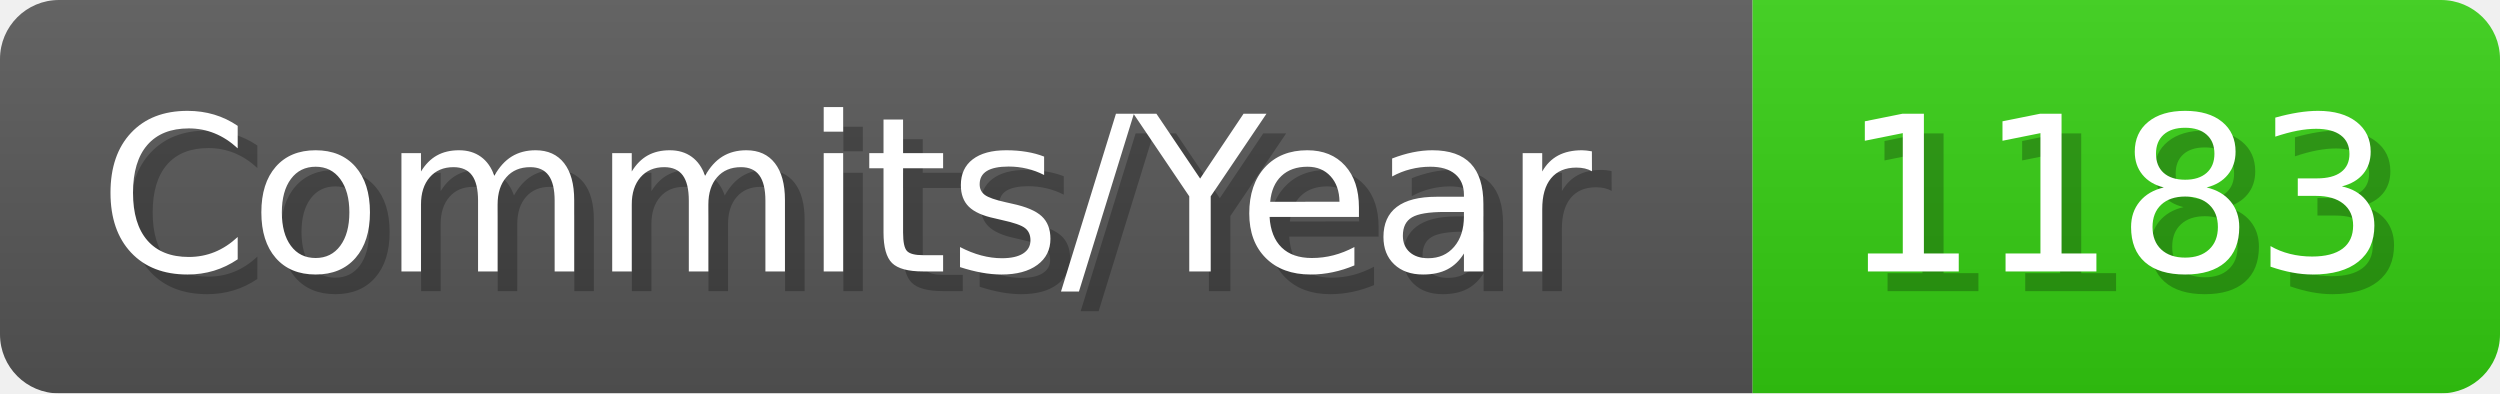
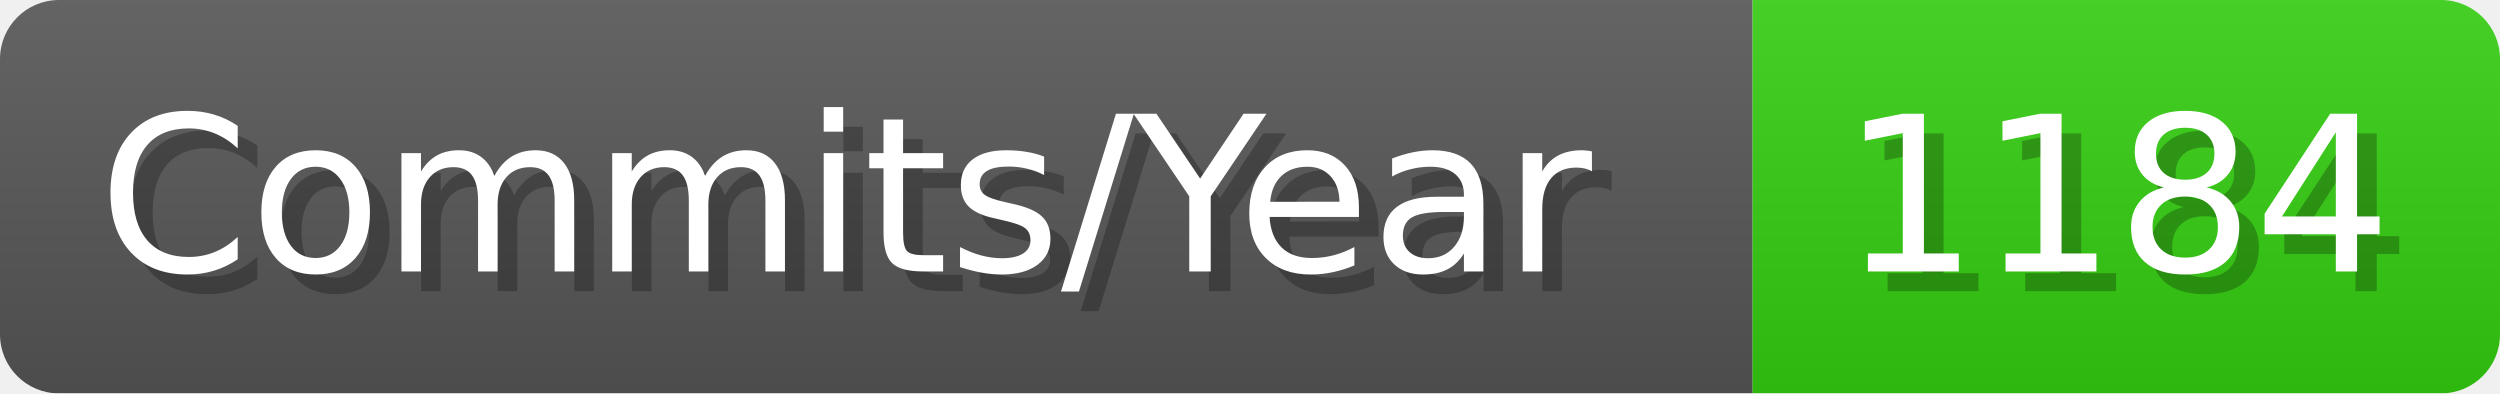
- <svg xmlns="http://www.w3.org/2000/svg" width="127.1" height="20" viewBox="0 0 1271 200" role="img" aria-label="Commits/Year: 1183">
+ <svg xmlns="http://www.w3.org/2000/svg" width="127.1" height="20" viewBox="0 0 1271 200" role="img" aria-label="Commits/Year: 1184">
  <linearGradient id="aUPdi" x2="0" y2="100%">
    <stop offset="0" stop-opacity=".1" stop-color="#EEE" />
    <stop offset="1" stop-opacity=".1" />
  </linearGradient>
  <mask id="WfAiQ">
    <rect width="1271" height="200" rx="30" fill="#FFF" />
  </mask>
  <g mask="url(#WfAiQ)">
    <rect width="891" height="200" fill="#555" />
    <rect width="380" height="200" fill="#3C1" x="891" />
    <rect width="1271" height="200" fill="url(#aUPdi)" />
  </g>
  <g aria-hidden="true" fill="#fff" text-anchor="start" font-family="Verdana,DejaVu Sans,sans-serif" font-size="110">
    <text x="60" y="148" textLength="791" fill="#000" opacity="0.25">Commits/Year</text>
    <text x="50" y="138" textLength="791">Commits/Year</text>
-     <text x="946" y="148" textLength="280" fill="#000" opacity="0.25">1183</text>
-     <text x="936" y="138" textLength="280">1183</text>
+     <text x="946" y="148" textLength="280" fill="#000" opacity="0.25">1184</text>
+     <text x="936" y="138" textLength="280">1184</text>
  </g>
</svg>
